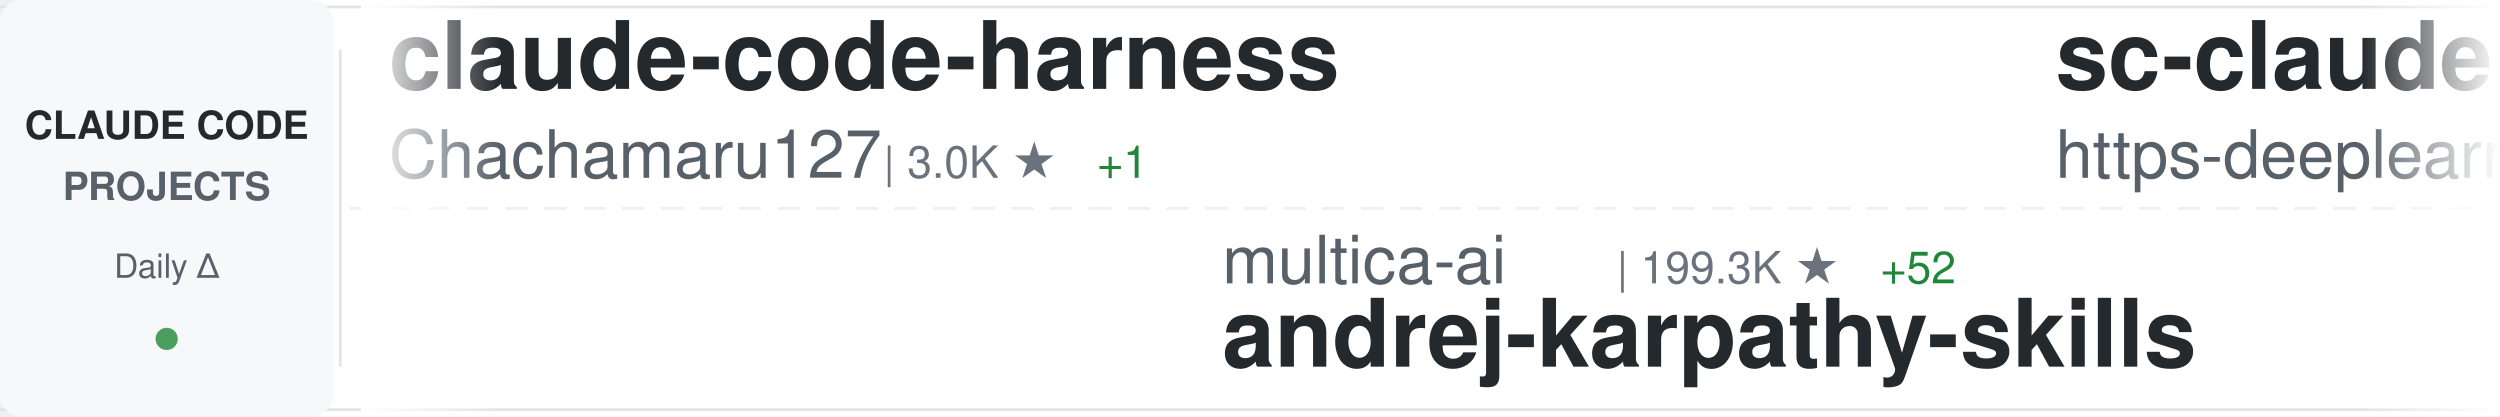
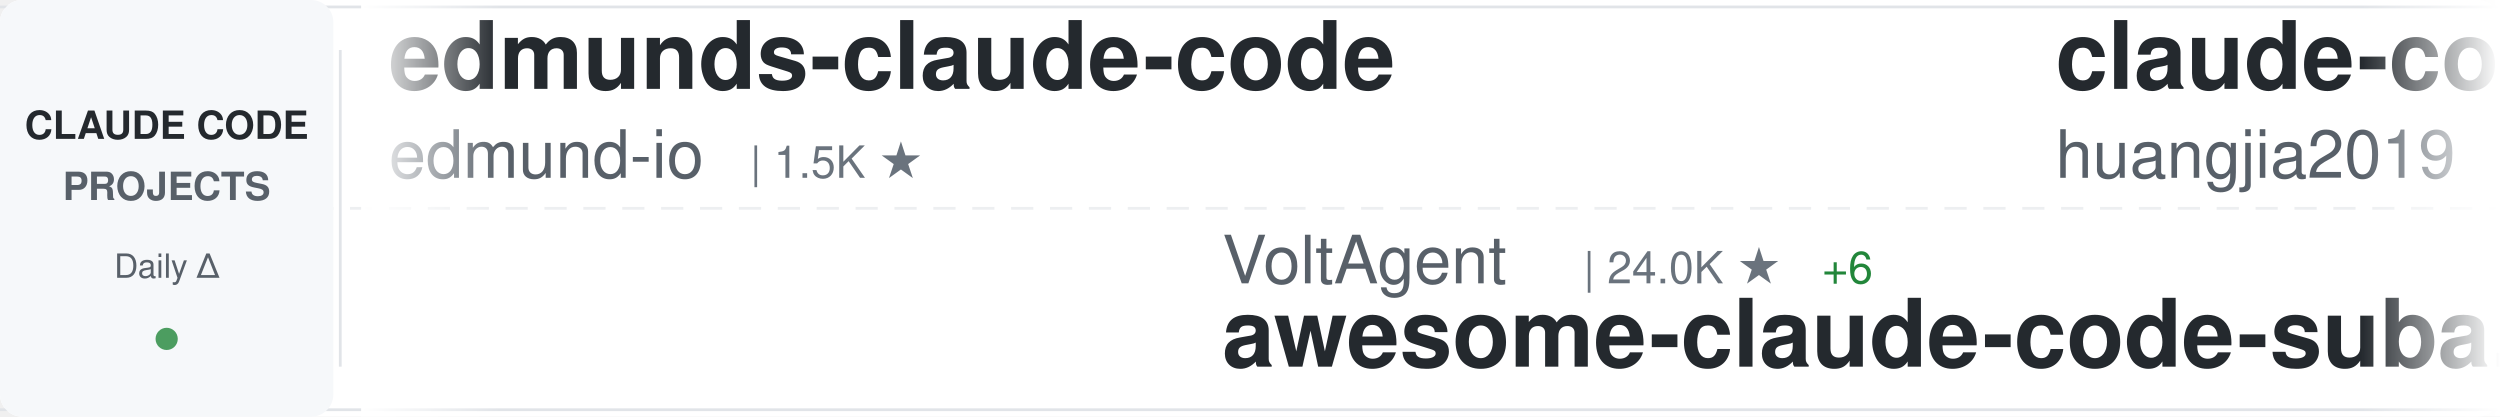
<svg xmlns="http://www.w3.org/2000/svg" width="900" height="150">
  <defs>
    <linearGradient id="awesomeLeftFade" x1="0%" y1="0%" x2="100%" y2="0%">
      <stop offset="0%" style="stop-color:#ffffff;stop-opacity:1" />
      <stop offset="100%" style="stop-color:#ffffff;stop-opacity:0" />
    </linearGradient>
    <linearGradient id="awesomeRightFade" x1="0%" y1="0%" x2="100%" y2="0%">
      <stop offset="0%" style="stop-color:#ffffff;stop-opacity:0" />
      <stop offset="100%" style="stop-color:#ffffff;stop-opacity:1" />
    </linearGradient>
  </defs>
  <rect width="900" height="150" fill="#ffffff" rx="8" />
  <rect x="0" y="2" width="900" height="1" fill="#e1e4e8" />
  <rect x="0" y="147" width="900" height="1" fill="#e1e4e8" />
  <line x1="0" y1="75" x2="900" y2="75" stroke="#e1e4e8" stroke-width="1" stroke-dasharray="8 6" opacity="0.6" />
  <rect x="0" y="0" width="120" height="150" fill="#f6f8fa" rx="8" />
  <text x="60" y="50" font-family="-apple-system, BlinkMacSystemFont, 'Segoe UI', Helvetica, Arial, sans-serif" font-size="14" font-weight="600" fill="#24292e" text-anchor="middle">CLAUDE CODE</text>
  <text x="60" y="72" font-family="-apple-system, BlinkMacSystemFont, 'Segoe UI', Helvetica, Arial, sans-serif" font-size="14" font-weight="600" fill="#586069" text-anchor="middle">PROJECTS</text>
  <text x="60" y="100" font-family="-apple-system, BlinkMacSystemFont, 'Segoe UI', Helvetica, Arial, sans-serif" font-size="12" font-weight="500" fill="#586069" text-anchor="middle">Daily Δ</text>
  <circle cx="60" cy="122" r="4" fill="#22863a" opacity="0.8" />
  <rect x="122" y="18" width="1" height="114" fill="#e1e4e8" />
  <clipPath id="awesomeTickerClip">
    <rect x="130" y="0" width="770" height="150" />
  </clipPath>
  <g clip-path="url(#awesomeTickerClip)">
    <g id="awesomeTickerItems">
      <animateTransform attributeName="transform" attributeType="XML" type="translate" from="0 0" to="-3000 0" dur="54s" repeatCount="indefinite" />
      <g transform="translate(0, 0)">
-         <text x="140" y="32" font-family="-apple-system, BlinkMacSystemFont, 'Segoe UI', Helvetica, Arial, sans-serif" font-size="34" font-weight="600" fill="#24292e">claude-code-harness</text>
-         <text x="140" y="64" font-family="-apple-system, BlinkMacSystemFont, 'Segoe UI', Helvetica, Arial, sans-serif" font-size="24" font-weight="400" fill="#586069">Chachamaru127</text>
-         <text x="318" y="64" font-family="-apple-system, BlinkMacSystemFont, 'Segoe UI', Helvetica, Arial, sans-serif" font-size="16" font-weight="500" fill="#6a737d">| 3.0K ★</text>
-         <text x="395" y="64" font-family="-apple-system, BlinkMacSystemFont, 'Segoe UI', Helvetica, Arial, sans-serif" font-size="16" font-weight="500" fill="#22863a"> +1</text>
-       </g>
-       <g transform="translate(300, 0)">
-         <text x="140" y="102" font-family="-apple-system, BlinkMacSystemFont, 'Segoe UI', Helvetica, Arial, sans-serif" font-size="24" font-weight="400" fill="#586069">multica-ai</text>
-         <text x="282" y="102" font-family="-apple-system, BlinkMacSystemFont, 'Segoe UI', Helvetica, Arial, sans-serif" font-size="16" font-weight="500" fill="#6a737d">| 199.3K ★</text>
-         <text x="377" y="102" font-family="-apple-system, BlinkMacSystemFont, 'Segoe UI', Helvetica, Arial, sans-serif" font-size="16" font-weight="500" fill="#22863a"> +52</text>
-         <text x="140" y="132" font-family="-apple-system, BlinkMacSystemFont, 'Segoe UI', Helvetica, Arial, sans-serif" font-size="34" font-weight="600" fill="#24292e">andrej-karpathy-skills</text>
-       </g>
-       <g transform="translate(600, 0)">
-         <text x="140" y="32" font-family="-apple-system, BlinkMacSystemFont, 'Segoe UI', Helvetica, Arial, sans-serif" font-size="34" font-weight="600" fill="#24292e">sc-claude-code-files</text>
-         <text x="140" y="64" font-family="-apple-system, BlinkMacSystemFont, 'Segoe UI', Helvetica, Arial, sans-serif" font-size="24" font-weight="400" fill="#586069">https-deeplearning-ai</text>
-         <text x="414" y="64" font-family="-apple-system, BlinkMacSystemFont, 'Segoe UI', Helvetica, Arial, sans-serif" font-size="16" font-weight="500" fill="#6a737d">| 538 ★</text>
-       </g>
-       <g transform="translate(900, 0)">
-         <text x="140" y="102" font-family="-apple-system, BlinkMacSystemFont, 'Segoe UI', Helvetica, Arial, sans-serif" font-size="24" font-weight="400" fill="#586069">liuup</text>
-         <text x="222" y="102" font-family="-apple-system, BlinkMacSystemFont, 'Segoe UI', Helvetica, Arial, sans-serif" font-size="16" font-weight="500" fill="#6a737d">| 3.7K ★</text>
-         <text x="299" y="102" font-family="-apple-system, BlinkMacSystemFont, 'Segoe UI', Helvetica, Arial, sans-serif" font-size="16" font-weight="500" fill="#22863a"> +1</text>
-         <text x="140" y="132" font-family="-apple-system, BlinkMacSystemFont, 'Segoe UI', Helvetica, Arial, sans-serif" font-size="34" font-weight="600" fill="#24292e">claude-code-analysis</text>
-       </g>
-       <g transform="translate(1200, 0)">
-         <text x="140" y="32" font-family="-apple-system, BlinkMacSystemFont, 'Segoe UI', Helvetica, Arial, sans-serif" font-size="34" font-weight="600" fill="#24292e">claude-code-source</text>
-         <text x="140" y="64" font-family="-apple-system, BlinkMacSystemFont, 'Segoe UI', Helvetica, Arial, sans-serif" font-size="24" font-weight="400" fill="#586069">hangsman</text>
-         <text x="258" y="64" font-family="-apple-system, BlinkMacSystemFont, 'Segoe UI', Helvetica, Arial, sans-serif" font-size="16" font-weight="500" fill="#6a737d">| 790 ★</text>
-       </g>
-       <g transform="translate(1500, 0)">
-         <text x="140" y="102" font-family="-apple-system, BlinkMacSystemFont, 'Segoe UI', Helvetica, Arial, sans-serif" font-size="24" font-weight="400" fill="#586069">ding113</text>
-         <text x="246" y="102" font-family="-apple-system, BlinkMacSystemFont, 'Segoe UI', Helvetica, Arial, sans-serif" font-size="16" font-weight="500" fill="#6a737d">| 3.3K ★</text>
-         <text x="323" y="102" font-family="-apple-system, BlinkMacSystemFont, 'Segoe UI', Helvetica, Arial, sans-serif" font-size="16" font-weight="500" fill="#22863a"> +2</text>
-         <text x="140" y="132" font-family="-apple-system, BlinkMacSystemFont, 'Segoe UI', Helvetica, Arial, sans-serif" font-size="34" font-weight="600" fill="#24292e">claude-code-hub</text>
-       </g>
-       <g transform="translate(1800, 0)">
-         <text x="140" y="32" font-family="-apple-system, BlinkMacSystemFont, 'Segoe UI', Helvetica, Arial, sans-serif" font-size="34" font-weight="600" fill="#24292e">awesome-claude-code</text>
-         <text x="140" y="64" font-family="-apple-system, BlinkMacSystemFont, 'Segoe UI', Helvetica, Arial, sans-serif" font-size="24" font-weight="400" fill="#586069">jqueryscript</text>
-         <text x="306" y="64" font-family="-apple-system, BlinkMacSystemFont, 'Segoe UI', Helvetica, Arial, sans-serif" font-size="16" font-weight="500" fill="#6a737d">| 486 ★</text>
-         <text x="374" y="64" font-family="-apple-system, BlinkMacSystemFont, 'Segoe UI', Helvetica, Arial, sans-serif" font-size="16" font-weight="500" fill="#cb2431"> -1</text>
-       </g>
-       <g transform="translate(2100, 0)">
-         <text x="140" y="102" font-family="-apple-system, BlinkMacSystemFont, 'Segoe UI', Helvetica, Arial, sans-serif" font-size="24" font-weight="400" fill="#586069">ykdojo</text>
-         <text x="234" y="102" font-family="-apple-system, BlinkMacSystemFont, 'Segoe UI', Helvetica, Arial, sans-serif" font-size="16" font-weight="500" fill="#6a737d">| 9.5K ★</text>
-         <text x="140" y="132" font-family="-apple-system, BlinkMacSystemFont, 'Segoe UI', Helvetica, Arial, sans-serif" font-size="34" font-weight="600" fill="#24292e">claude-code-tips</text>
-       </g>
-       <g transform="translate(2400, 0)">
        <text x="140" y="32" font-family="-apple-system, BlinkMacSystemFont, 'Segoe UI', Helvetica, Arial, sans-serif" font-size="34" font-weight="600" fill="#24292e">edmunds-claude-code</text>
        <text x="140" y="64" font-family="-apple-system, BlinkMacSystemFont, 'Segoe UI', Helvetica, Arial, sans-serif" font-size="24" font-weight="400" fill="#586069">edmund-io</text>
        <text x="270" y="64" font-family="-apple-system, BlinkMacSystemFont, 'Segoe UI', Helvetica, Arial, sans-serif" font-size="16" font-weight="500" fill="#6a737d">| 1.5K ★</text>
      </g>
+       <g transform="translate(300, 0)">
+         <text x="140" y="102" font-family="-apple-system, BlinkMacSystemFont, 'Segoe UI', Helvetica, Arial, sans-serif" font-size="24" font-weight="400" fill="#586069">VoltAgent</text>
+         <text x="270" y="102" font-family="-apple-system, BlinkMacSystemFont, 'Segoe UI', Helvetica, Arial, sans-serif" font-size="16" font-weight="500" fill="#6a737d">| 24.0K ★</text>
+         <text x="356" y="102" font-family="-apple-system, BlinkMacSystemFont, 'Segoe UI', Helvetica, Arial, sans-serif" font-size="16" font-weight="500" fill="#22863a"> +6</text>
+         <text x="140" y="132" font-family="-apple-system, BlinkMacSystemFont, 'Segoe UI', Helvetica, Arial, sans-serif" font-size="34" font-weight="600" fill="#24292e">awesome-claude-code-suba...</text>
+       </g>
+       <g transform="translate(600, 0)">
+         <text x="140" y="32" font-family="-apple-system, BlinkMacSystemFont, 'Segoe UI', Helvetica, Arial, sans-serif" font-size="34" font-weight="600" fill="#24292e">claude-code-engineering</text>
+         <text x="140" y="64" font-family="-apple-system, BlinkMacSystemFont, 'Segoe UI', Helvetica, Arial, sans-serif" font-size="24" font-weight="400" fill="#586069">huangjia2019</text>
+         <text x="306" y="64" font-family="-apple-system, BlinkMacSystemFont, 'Segoe UI', Helvetica, Arial, sans-serif" font-size="16" font-weight="500" fill="#6a737d">| 1.0K ★</text>
+       </g>
+       <g transform="translate(900, 0)">
+         <text x="140" y="102" font-family="-apple-system, BlinkMacSystemFont, 'Segoe UI', Helvetica, Arial, sans-serif" font-size="24" font-weight="400" fill="#586069">repowise-dev</text>
+         <text x="306" y="102" font-family="-apple-system, BlinkMacSystemFont, 'Segoe UI', Helvetica, Arial, sans-serif" font-size="16" font-weight="500" fill="#6a737d">| 1.2K ★</text>
+         <text x="140" y="132" font-family="-apple-system, BlinkMacSystemFont, 'Segoe UI', Helvetica, Arial, sans-serif" font-size="34" font-weight="600" fill="#24292e">claude-code-prompts</text>
+       </g>
+       <g transform="translate(1200, 0)">
+         <text x="140" y="32" font-family="-apple-system, BlinkMacSystemFont, 'Segoe UI', Helvetica, Arial, sans-serif" font-size="34" font-weight="600" fill="#24292e">claude-code-guide</text>
+         <text x="140" y="64" font-family="-apple-system, BlinkMacSystemFont, 'Segoe UI', Helvetica, Arial, sans-serif" font-size="24" font-weight="400" fill="#586069">Cranot</text>
+         <text x="234" y="64" font-family="-apple-system, BlinkMacSystemFont, 'Segoe UI', Helvetica, Arial, sans-serif" font-size="16" font-weight="500" fill="#6a737d">| 2.9K ★</text>
+       </g>
+       <g transform="translate(1500, 0)">
+         <text x="140" y="102" font-family="-apple-system, BlinkMacSystemFont, 'Segoe UI', Helvetica, Arial, sans-serif" font-size="24" font-weight="400" fill="#586069">luyao618</text>
+         <text x="258" y="102" font-family="-apple-system, BlinkMacSystemFont, 'Segoe UI', Helvetica, Arial, sans-serif" font-size="16" font-weight="500" fill="#6a737d">| 1.6K ★</text>
+         <text x="335" y="102" font-family="-apple-system, BlinkMacSystemFont, 'Segoe UI', Helvetica, Arial, sans-serif" font-size="16" font-weight="500" fill="#22863a"> +2</text>
+         <text x="140" y="132" font-family="-apple-system, BlinkMacSystemFont, 'Segoe UI', Helvetica, Arial, sans-serif" font-size="34" font-weight="600" fill="#24292e">Claude-Code-Source-Study</text>
+       </g>
+       <g transform="translate(1800, 0)">
+         <text x="140" y="32" font-family="-apple-system, BlinkMacSystemFont, 'Segoe UI', Helvetica, Arial, sans-serif" font-size="34" font-weight="600" fill="#24292e">claude-code-templates</text>
+         <text x="140" y="64" font-family="-apple-system, BlinkMacSystemFont, 'Segoe UI', Helvetica, Arial, sans-serif" font-size="24" font-weight="400" fill="#586069">davila7</text>
+         <text x="246" y="64" font-family="-apple-system, BlinkMacSystemFont, 'Segoe UI', Helvetica, Arial, sans-serif" font-size="16" font-weight="500" fill="#6a737d">| 30.1K ★</text>
+         <text x="332" y="64" font-family="-apple-system, BlinkMacSystemFont, 'Segoe UI', Helvetica, Arial, sans-serif" font-size="16" font-weight="500" fill="#22863a"> +3</text>
+       </g>
+       <g transform="translate(2100, 0)">
+         <text x="140" y="102" font-family="-apple-system, BlinkMacSystemFont, 'Segoe UI', Helvetica, Arial, sans-serif" font-size="24" font-weight="400" fill="#586069">shareAI-lab</text>
+         <text x="294" y="102" font-family="-apple-system, BlinkMacSystemFont, 'Segoe UI', Helvetica, Arial, sans-serif" font-size="16" font-weight="500" fill="#6a737d">| 73.2K ★</text>
+         <text x="380" y="102" font-family="-apple-system, BlinkMacSystemFont, 'Segoe UI', Helvetica, Arial, sans-serif" font-size="16" font-weight="500" fill="#22863a"> +17</text>
+         <text x="140" y="132" font-family="-apple-system, BlinkMacSystemFont, 'Segoe UI', Helvetica, Arial, sans-serif" font-size="34" font-weight="600" fill="#24292e">learn-claude-code</text>
+       </g>
+       <g transform="translate(2400, 0)">
+         <text x="140" y="32" font-family="-apple-system, BlinkMacSystemFont, 'Segoe UI', Helvetica, Arial, sans-serif" font-size="34" font-weight="600" fill="#24292e">claude-code-webui</text>
+         <text x="140" y="64" font-family="-apple-system, BlinkMacSystemFont, 'Segoe UI', Helvetica, Arial, sans-serif" font-size="24" font-weight="400" fill="#586069">sugyan</text>
+         <text x="234" y="64" font-family="-apple-system, BlinkMacSystemFont, 'Segoe UI', Helvetica, Arial, sans-serif" font-size="16" font-weight="500" fill="#6a737d">| 1.1K ★</text>
+       </g>
      <g transform="translate(2700, 0)">
-         <text x="140" y="102" font-family="-apple-system, BlinkMacSystemFont, 'Segoe UI', Helvetica, Arial, sans-serif" font-size="24" font-weight="400" fill="#586069">krusemediallc</text>
-         <text x="318" y="102" font-family="-apple-system, BlinkMacSystemFont, 'Segoe UI', Helvetica, Arial, sans-serif" font-size="16" font-weight="500" fill="#6a737d">| 1.1K ★</text>
-         <text x="140" y="132" font-family="-apple-system, BlinkMacSystemFont, 'Segoe UI', Helvetica, Arial, sans-serif" font-size="34" font-weight="600" fill="#24292e">arcads-claude-code</text>
+         <text x="140" y="102" font-family="-apple-system, BlinkMacSystemFont, 'Segoe UI', Helvetica, Arial, sans-serif" font-size="24" font-weight="400" fill="#586069">OneRedOak</text>
+         <text x="270" y="102" font-family="-apple-system, BlinkMacSystemFont, 'Segoe UI', Helvetica, Arial, sans-serif" font-size="16" font-weight="500" fill="#6a737d">| 3.9K ★</text>
+         <text x="140" y="132" font-family="-apple-system, BlinkMacSystemFont, 'Segoe UI', Helvetica, Arial, sans-serif" font-size="34" font-weight="600" fill="#24292e">claude-code-workflows</text>
      </g>
      <g transform="translate(3000, 0)">
-         <text x="140" y="32" font-family="-apple-system, BlinkMacSystemFont, 'Segoe UI', Helvetica, Arial, sans-serif" font-size="34" font-weight="600" fill="#24292e">claude-code-harness</text>
-         <text x="140" y="64" font-family="-apple-system, BlinkMacSystemFont, 'Segoe UI', Helvetica, Arial, sans-serif" font-size="24" font-weight="400" fill="#586069">Chachamaru127</text>
-         <text x="318" y="64" font-family="-apple-system, BlinkMacSystemFont, 'Segoe UI', Helvetica, Arial, sans-serif" font-size="16" font-weight="500" fill="#6a737d">| 3.0K ★</text>
-         <text x="395" y="64" font-family="-apple-system, BlinkMacSystemFont, 'Segoe UI', Helvetica, Arial, sans-serif" font-size="16" font-weight="500" fill="#22863a"> +1</text>
+         <text x="140" y="32" font-family="-apple-system, BlinkMacSystemFont, 'Segoe UI', Helvetica, Arial, sans-serif" font-size="34" font-weight="600" fill="#24292e">edmunds-claude-code</text>
+         <text x="140" y="64" font-family="-apple-system, BlinkMacSystemFont, 'Segoe UI', Helvetica, Arial, sans-serif" font-size="24" font-weight="400" fill="#586069">edmund-io</text>
+         <text x="270" y="64" font-family="-apple-system, BlinkMacSystemFont, 'Segoe UI', Helvetica, Arial, sans-serif" font-size="16" font-weight="500" fill="#6a737d">| 1.5K ★</text>
      </g>
      <g transform="translate(3300, 0)">
-         <text x="140" y="102" font-family="-apple-system, BlinkMacSystemFont, 'Segoe UI', Helvetica, Arial, sans-serif" font-size="24" font-weight="400" fill="#586069">multica-ai</text>
-         <text x="282" y="102" font-family="-apple-system, BlinkMacSystemFont, 'Segoe UI', Helvetica, Arial, sans-serif" font-size="16" font-weight="500" fill="#6a737d">| 199.3K ★</text>
-         <text x="377" y="102" font-family="-apple-system, BlinkMacSystemFont, 'Segoe UI', Helvetica, Arial, sans-serif" font-size="16" font-weight="500" fill="#22863a"> +52</text>
-         <text x="140" y="132" font-family="-apple-system, BlinkMacSystemFont, 'Segoe UI', Helvetica, Arial, sans-serif" font-size="34" font-weight="600" fill="#24292e">andrej-karpathy-skills</text>
+         <text x="140" y="102" font-family="-apple-system, BlinkMacSystemFont, 'Segoe UI', Helvetica, Arial, sans-serif" font-size="24" font-weight="400" fill="#586069">VoltAgent</text>
+         <text x="270" y="102" font-family="-apple-system, BlinkMacSystemFont, 'Segoe UI', Helvetica, Arial, sans-serif" font-size="16" font-weight="500" fill="#6a737d">| 24.0K ★</text>
+         <text x="356" y="102" font-family="-apple-system, BlinkMacSystemFont, 'Segoe UI', Helvetica, Arial, sans-serif" font-size="16" font-weight="500" fill="#22863a"> +6</text>
+         <text x="140" y="132" font-family="-apple-system, BlinkMacSystemFont, 'Segoe UI', Helvetica, Arial, sans-serif" font-size="34" font-weight="600" fill="#24292e">awesome-claude-code-suba...</text>
      </g>
      <g transform="translate(3600, 0)">
-         <text x="140" y="32" font-family="-apple-system, BlinkMacSystemFont, 'Segoe UI', Helvetica, Arial, sans-serif" font-size="34" font-weight="600" fill="#24292e">sc-claude-code-files</text>
-         <text x="140" y="64" font-family="-apple-system, BlinkMacSystemFont, 'Segoe UI', Helvetica, Arial, sans-serif" font-size="24" font-weight="400" fill="#586069">https-deeplearning-ai</text>
-         <text x="414" y="64" font-family="-apple-system, BlinkMacSystemFont, 'Segoe UI', Helvetica, Arial, sans-serif" font-size="16" font-weight="500" fill="#6a737d">| 538 ★</text>
+         <text x="140" y="32" font-family="-apple-system, BlinkMacSystemFont, 'Segoe UI', Helvetica, Arial, sans-serif" font-size="34" font-weight="600" fill="#24292e">claude-code-engineering</text>
+         <text x="140" y="64" font-family="-apple-system, BlinkMacSystemFont, 'Segoe UI', Helvetica, Arial, sans-serif" font-size="24" font-weight="400" fill="#586069">huangjia2019</text>
+         <text x="306" y="64" font-family="-apple-system, BlinkMacSystemFont, 'Segoe UI', Helvetica, Arial, sans-serif" font-size="16" font-weight="500" fill="#6a737d">| 1.0K ★</text>
      </g>
      <g transform="translate(3900, 0)">
-         <text x="140" y="102" font-family="-apple-system, BlinkMacSystemFont, 'Segoe UI', Helvetica, Arial, sans-serif" font-size="24" font-weight="400" fill="#586069">liuup</text>
-         <text x="222" y="102" font-family="-apple-system, BlinkMacSystemFont, 'Segoe UI', Helvetica, Arial, sans-serif" font-size="16" font-weight="500" fill="#6a737d">| 3.7K ★</text>
-         <text x="299" y="102" font-family="-apple-system, BlinkMacSystemFont, 'Segoe UI', Helvetica, Arial, sans-serif" font-size="16" font-weight="500" fill="#22863a"> +1</text>
-         <text x="140" y="132" font-family="-apple-system, BlinkMacSystemFont, 'Segoe UI', Helvetica, Arial, sans-serif" font-size="34" font-weight="600" fill="#24292e">claude-code-analysis</text>
+         <text x="140" y="102" font-family="-apple-system, BlinkMacSystemFont, 'Segoe UI', Helvetica, Arial, sans-serif" font-size="24" font-weight="400" fill="#586069">repowise-dev</text>
+         <text x="306" y="102" font-family="-apple-system, BlinkMacSystemFont, 'Segoe UI', Helvetica, Arial, sans-serif" font-size="16" font-weight="500" fill="#6a737d">| 1.2K ★</text>
+         <text x="140" y="132" font-family="-apple-system, BlinkMacSystemFont, 'Segoe UI', Helvetica, Arial, sans-serif" font-size="34" font-weight="600" fill="#24292e">claude-code-prompts</text>
      </g>
    </g>
  </g>
  <rect x="130" y="0" width="50" height="150" fill="url(#awesomeLeftFade)" />
  <rect x="850" y="0" width="50" height="150" fill="url(#awesomeRightFade)" />
</svg>
